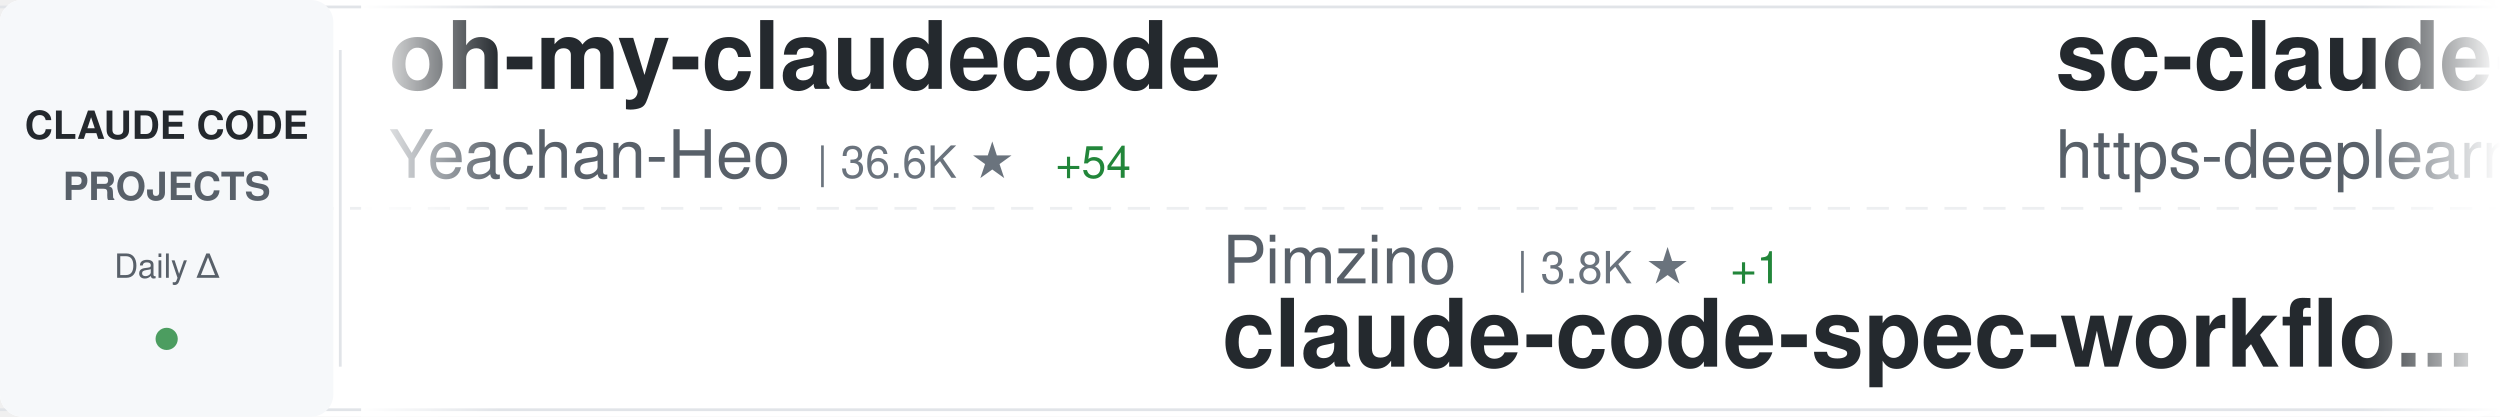
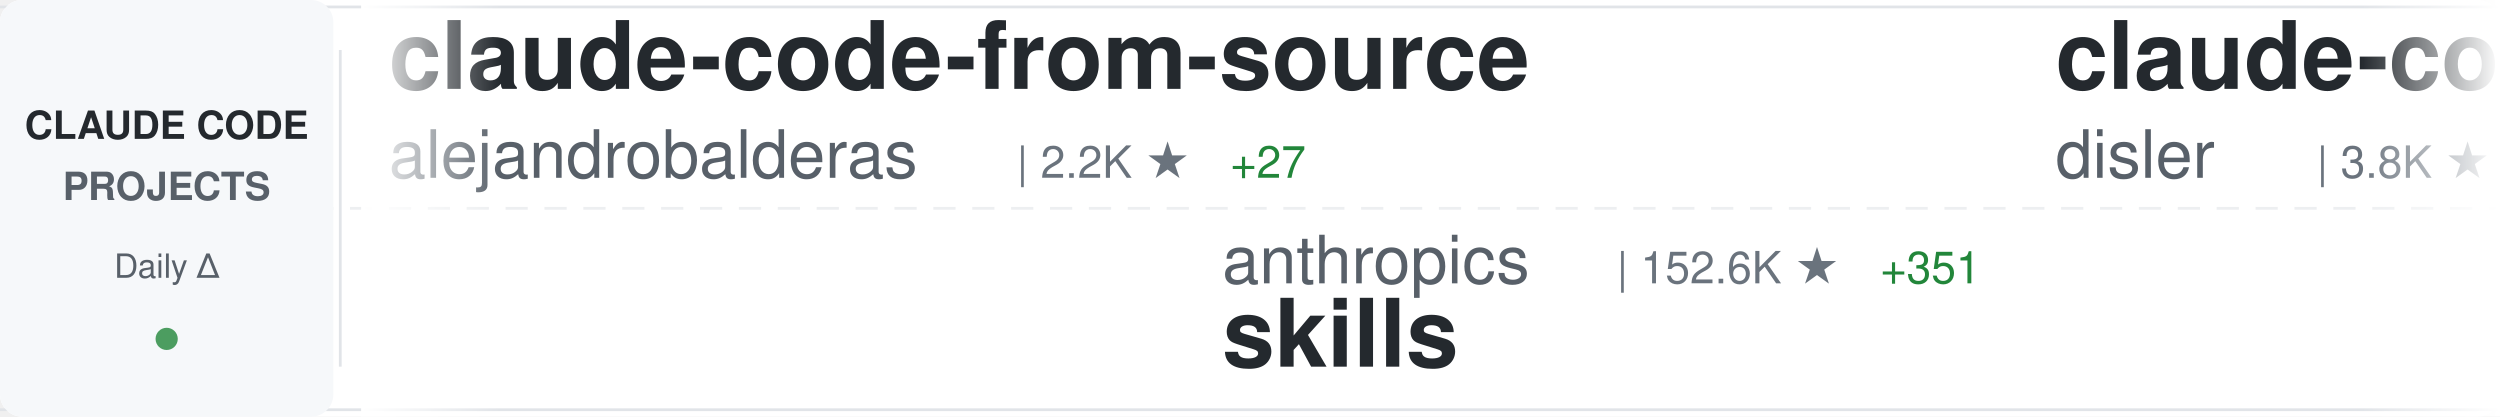
<svg xmlns="http://www.w3.org/2000/svg" width="900" height="150">
  <defs>
    <linearGradient id="awesomeLeftFade" x1="0%" y1="0%" x2="100%" y2="0%">
      <stop offset="0%" style="stop-color:#ffffff;stop-opacity:1" />
      <stop offset="100%" style="stop-color:#ffffff;stop-opacity:0" />
    </linearGradient>
    <linearGradient id="awesomeRightFade" x1="0%" y1="0%" x2="100%" y2="0%">
      <stop offset="0%" style="stop-color:#ffffff;stop-opacity:0" />
      <stop offset="100%" style="stop-color:#ffffff;stop-opacity:1" />
    </linearGradient>
  </defs>
  <rect width="900" height="150" fill="#ffffff" rx="8" />
  <rect x="0" y="2" width="900" height="1" fill="#e1e4e8" />
  <rect x="0" y="147" width="900" height="1" fill="#e1e4e8" />
  <line x1="0" y1="75" x2="900" y2="75" stroke="#e1e4e8" stroke-width="1" stroke-dasharray="8 6" opacity="0.6" />
  <rect x="0" y="0" width="120" height="150" fill="#f6f8fa" rx="8" />
  <text x="60" y="50" font-family="-apple-system, BlinkMacSystemFont, 'Segoe UI', Helvetica, Arial, sans-serif" font-size="14" font-weight="600" fill="#24292e" text-anchor="middle">CLAUDE CODE</text>
  <text x="60" y="72" font-family="-apple-system, BlinkMacSystemFont, 'Segoe UI', Helvetica, Arial, sans-serif" font-size="14" font-weight="600" fill="#586069" text-anchor="middle">PROJECTS</text>
  <text x="60" y="100" font-family="-apple-system, BlinkMacSystemFont, 'Segoe UI', Helvetica, Arial, sans-serif" font-size="12" font-weight="500" fill="#586069" text-anchor="middle">Daily Δ</text>
  <circle cx="60" cy="122" r="4" fill="#22863a" opacity="0.8" />
  <rect x="122" y="18" width="1" height="114" fill="#e1e4e8" />
  <clipPath id="awesomeTickerClip">
    <rect x="130" y="0" width="770" height="150" />
  </clipPath>
  <g clip-path="url(#awesomeTickerClip)">
    <g id="awesomeTickerItems">
      <animateTransform attributeName="transform" attributeType="XML" type="translate" from="0 0" to="-3000 0" dur="54s" repeatCount="indefinite" />
      <g transform="translate(0, 0)">
-         <text x="140" y="32" font-family="-apple-system, BlinkMacSystemFont, 'Segoe UI', Helvetica, Arial, sans-serif" font-size="34" font-weight="600" fill="#24292e">oh-my-claudecode</text>
-         <text x="140" y="64" font-family="-apple-system, BlinkMacSystemFont, 'Segoe UI', Helvetica, Arial, sans-serif" font-size="24" font-weight="400" fill="#586069">Yeachan-Heo</text>
-         <text x="294" y="64" font-family="-apple-system, BlinkMacSystemFont, 'Segoe UI', Helvetica, Arial, sans-serif" font-size="16" font-weight="500" fill="#6a737d">| 36.6K ★</text>
-         <text x="380" y="64" font-family="-apple-system, BlinkMacSystemFont, 'Segoe UI', Helvetica, Arial, sans-serif" font-size="16" font-weight="500" fill="#22863a"> +54</text>
+         <text x="140" y="32" font-family="-apple-system, BlinkMacSystemFont, 'Segoe UI', Helvetica, Arial, sans-serif" font-size="34" font-weight="600" fill="#24292e">claude-code-from-source</text>
+         <text x="140" y="64" font-family="-apple-system, BlinkMacSystemFont, 'Segoe UI', Helvetica, Arial, sans-serif" font-size="24" font-weight="400" fill="#586069">alejandrobalderas</text>
+         <text x="366" y="64" font-family="-apple-system, BlinkMacSystemFont, 'Segoe UI', Helvetica, Arial, sans-serif" font-size="16" font-weight="500" fill="#6a737d">| 2.2K ★</text>
+         <text x="443" y="64" font-family="-apple-system, BlinkMacSystemFont, 'Segoe UI', Helvetica, Arial, sans-serif" font-size="16" font-weight="500" fill="#22863a"> +27</text>
      </g>
      <g transform="translate(300, 0)">
-         <text x="140" y="102" font-family="-apple-system, BlinkMacSystemFont, 'Segoe UI', Helvetica, Arial, sans-serif" font-size="24" font-weight="400" fill="#586069">Pimzino</text>
-         <text x="246" y="102" font-family="-apple-system, BlinkMacSystemFont, 'Segoe UI', Helvetica, Arial, sans-serif" font-size="16" font-weight="500" fill="#6a737d">| 3.8K ★</text>
-         <text x="323" y="102" font-family="-apple-system, BlinkMacSystemFont, 'Segoe UI', Helvetica, Arial, sans-serif" font-size="16" font-weight="500" fill="#22863a"> +1</text>
-         <text x="140" y="132" font-family="-apple-system, BlinkMacSystemFont, 'Segoe UI', Helvetica, Arial, sans-serif" font-size="34" font-weight="600" fill="#24292e">claude-code-spec-workflo...</text>
+         <text x="140" y="102" font-family="-apple-system, BlinkMacSystemFont, 'Segoe UI', Helvetica, Arial, sans-serif" font-size="24" font-weight="400" fill="#586069">anthropics</text>
+         <text x="282" y="102" font-family="-apple-system, BlinkMacSystemFont, 'Segoe UI', Helvetica, Arial, sans-serif" font-size="16" font-weight="500" fill="#6a737d">| 152.6K ★</text>
+         <text x="377" y="102" font-family="-apple-system, BlinkMacSystemFont, 'Segoe UI', Helvetica, Arial, sans-serif" font-size="16" font-weight="500" fill="#22863a"> +351</text>
+         <text x="140" y="132" font-family="-apple-system, BlinkMacSystemFont, 'Segoe UI', Helvetica, Arial, sans-serif" font-size="34" font-weight="600" fill="#24292e">skills</text>
      </g>
      <g transform="translate(600, 0)">
-         <text x="140" y="32" font-family="-apple-system, BlinkMacSystemFont, 'Segoe UI', Helvetica, Arial, sans-serif" font-size="34" font-weight="600" fill="#24292e">sc-claude-code-files</text>
-         <text x="140" y="64" font-family="-apple-system, BlinkMacSystemFont, 'Segoe UI', Helvetica, Arial, sans-serif" font-size="24" font-weight="400" fill="#586069">https-deeplearning-ai</text>
-         <text x="414" y="64" font-family="-apple-system, BlinkMacSystemFont, 'Segoe UI', Helvetica, Arial, sans-serif" font-size="16" font-weight="500" fill="#6a737d">| 531 ★</text>
+         <text x="140" y="32" font-family="-apple-system, BlinkMacSystemFont, 'Segoe UI', Helvetica, Arial, sans-serif" font-size="34" font-weight="600" fill="#24292e">claude-code-hooks-master...</text>
+         <text x="140" y="64" font-family="-apple-system, BlinkMacSystemFont, 'Segoe UI', Helvetica, Arial, sans-serif" font-size="24" font-weight="400" fill="#586069">disler</text>
+         <text x="234" y="64" font-family="-apple-system, BlinkMacSystemFont, 'Segoe UI', Helvetica, Arial, sans-serif" font-size="16" font-weight="500" fill="#6a737d">| 3.8K ★</text>
+         <text x="311" y="64" font-family="-apple-system, BlinkMacSystemFont, 'Segoe UI', Helvetica, Arial, sans-serif" font-size="16" font-weight="500" fill="#22863a"> +1</text>
      </g>
      <g transform="translate(900, 0)">
-         <text x="140" y="102" font-family="-apple-system, BlinkMacSystemFont, 'Segoe UI', Helvetica, Arial, sans-serif" font-size="24" font-weight="400" fill="#586069">anthropics</text>
-         <text x="282" y="102" font-family="-apple-system, BlinkMacSystemFont, 'Segoe UI', Helvetica, Arial, sans-serif" font-size="16" font-weight="500" fill="#6a737d">| 883 ★</text>
-         <text x="350" y="102" font-family="-apple-system, BlinkMacSystemFont, 'Segoe UI', Helvetica, Arial, sans-serif" font-size="16" font-weight="500" fill="#22863a"> +2</text>
-         <text x="140" y="132" font-family="-apple-system, BlinkMacSystemFont, 'Segoe UI', Helvetica, Arial, sans-serif" font-size="34" font-weight="600" fill="#24292e">claude-code-base-action</text>
+         <text x="140" y="102" font-family="-apple-system, BlinkMacSystemFont, 'Segoe UI', Helvetica, Arial, sans-serif" font-size="24" font-weight="400" fill="#586069">liuup</text>
+         <text x="222" y="102" font-family="-apple-system, BlinkMacSystemFont, 'Segoe UI', Helvetica, Arial, sans-serif" font-size="16" font-weight="500" fill="#6a737d">| 3.2K ★</text>
+         <text x="299" y="102" font-family="-apple-system, BlinkMacSystemFont, 'Segoe UI', Helvetica, Arial, sans-serif" font-size="16" font-weight="500" fill="#22863a"> +16</text>
+         <text x="140" y="132" font-family="-apple-system, BlinkMacSystemFont, 'Segoe UI', Helvetica, Arial, sans-serif" font-size="34" font-weight="600" fill="#24292e">claude-code-analysis</text>
      </g>
      <g transform="translate(1200, 0)">
-         <text x="140" y="32" font-family="-apple-system, BlinkMacSystemFont, 'Segoe UI', Helvetica, Arial, sans-serif" font-size="34" font-weight="600" fill="#24292e">claude-code-book</text>
-         <text x="140" y="64" font-family="-apple-system, BlinkMacSystemFont, 'Segoe UI', Helvetica, Arial, sans-serif" font-size="24" font-weight="400" fill="#586069">lintsinghua</text>
-         <text x="294" y="64" font-family="-apple-system, BlinkMacSystemFont, 'Segoe UI', Helvetica, Arial, sans-serif" font-size="16" font-weight="500" fill="#6a737d">| 3.7K ★</text>
-         <text x="371" y="64" font-family="-apple-system, BlinkMacSystemFont, 'Segoe UI', Helvetica, Arial, sans-serif" font-size="16" font-weight="500" fill="#22863a"> +9</text>
+         <text x="140" y="32" font-family="-apple-system, BlinkMacSystemFont, 'Segoe UI', Helvetica, Arial, sans-serif" font-size="34" font-weight="600" fill="#24292e">claude-code-templates</text>
+         <text x="140" y="64" font-family="-apple-system, BlinkMacSystemFont, 'Segoe UI', Helvetica, Arial, sans-serif" font-size="24" font-weight="400" fill="#586069">davila7</text>
+         <text x="246" y="64" font-family="-apple-system, BlinkMacSystemFont, 'Segoe UI', Helvetica, Arial, sans-serif" font-size="16" font-weight="500" fill="#6a737d">| 28.2K ★</text>
+         <text x="332" y="64" font-family="-apple-system, BlinkMacSystemFont, 'Segoe UI', Helvetica, Arial, sans-serif" font-size="16" font-weight="500" fill="#22863a"> +25</text>
      </g>
      <g transform="translate(1500, 0)">
-         <text x="140" y="102" font-family="-apple-system, BlinkMacSystemFont, 'Segoe UI', Helvetica, Arial, sans-serif" font-size="24" font-weight="400" fill="#586069">anthropics</text>
-         <text x="282" y="102" font-family="-apple-system, BlinkMacSystemFont, 'Segoe UI', Helvetica, Arial, sans-serif" font-size="16" font-weight="500" fill="#6a737d">| 8.1K ★</text>
-         <text x="359" y="102" font-family="-apple-system, BlinkMacSystemFont, 'Segoe UI', Helvetica, Arial, sans-serif" font-size="16" font-weight="500" fill="#22863a"> +13</text>
-         <text x="140" y="132" font-family="-apple-system, BlinkMacSystemFont, 'Segoe UI', Helvetica, Arial, sans-serif" font-size="34" font-weight="600" fill="#24292e">claude-code-action</text>
+         <text x="140" y="102" font-family="-apple-system, BlinkMacSystemFont, 'Segoe UI', Helvetica, Arial, sans-serif" font-size="24" font-weight="400" fill="#586069">luongnv89</text>
+         <text x="270" y="102" font-family="-apple-system, BlinkMacSystemFont, 'Segoe UI', Helvetica, Arial, sans-serif" font-size="16" font-weight="500" fill="#6a737d">| 37.6K ★</text>
+         <text x="356" y="102" font-family="-apple-system, BlinkMacSystemFont, 'Segoe UI', Helvetica, Arial, sans-serif" font-size="16" font-weight="500" fill="#22863a"> +89</text>
+         <text x="140" y="132" font-family="-apple-system, BlinkMacSystemFont, 'Segoe UI', Helvetica, Arial, sans-serif" font-size="34" font-weight="600" fill="#24292e">claude-howto</text>
      </g>
      <g transform="translate(1800, 0)">
-         <text x="140" y="32" font-family="-apple-system, BlinkMacSystemFont, 'Segoe UI', Helvetica, Arial, sans-serif" font-size="34" font-weight="600" fill="#24292e">claude-code-video-toolki...</text>
-         <text x="140" y="64" font-family="-apple-system, BlinkMacSystemFont, 'Segoe UI', Helvetica, Arial, sans-serif" font-size="24" font-weight="400" fill="#586069">digitalsamba</text>
-         <text x="306" y="64" font-family="-apple-system, BlinkMacSystemFont, 'Segoe UI', Helvetica, Arial, sans-serif" font-size="16" font-weight="500" fill="#6a737d">| 1.5K ★</text>
-         <text x="383" y="64" font-family="-apple-system, BlinkMacSystemFont, 'Segoe UI', Helvetica, Arial, sans-serif" font-size="16" font-weight="500" fill="#22863a"> +8</text>
+         <text x="140" y="32" font-family="-apple-system, BlinkMacSystemFont, 'Segoe UI', Helvetica, Arial, sans-serif" font-size="34" font-weight="600" fill="#24292e">learn-claude-code</text>
+         <text x="140" y="64" font-family="-apple-system, BlinkMacSystemFont, 'Segoe UI', Helvetica, Arial, sans-serif" font-size="24" font-weight="400" fill="#586069">shareAI-lab</text>
+         <text x="294" y="64" font-family="-apple-system, BlinkMacSystemFont, 'Segoe UI', Helvetica, Arial, sans-serif" font-size="16" font-weight="500" fill="#6a737d">| 67.4K ★</text>
+         <text x="380" y="64" font-family="-apple-system, BlinkMacSystemFont, 'Segoe UI', Helvetica, Arial, sans-serif" font-size="16" font-weight="500" fill="#22863a"> +175</text>
      </g>
      <g transform="translate(2100, 0)">
-         <text x="140" y="102" font-family="-apple-system, BlinkMacSystemFont, 'Segoe UI', Helvetica, Arial, sans-serif" font-size="24" font-weight="400" fill="#586069">edmund-io</text>
-         <text x="270" y="102" font-family="-apple-system, BlinkMacSystemFont, 'Segoe UI', Helvetica, Arial, sans-serif" font-size="16" font-weight="500" fill="#6a737d">| 1.5K ★</text>
-         <text x="347" y="102" font-family="-apple-system, BlinkMacSystemFont, 'Segoe UI', Helvetica, Arial, sans-serif" font-size="16" font-weight="500" fill="#22863a"> +3</text>
-         <text x="140" y="132" font-family="-apple-system, BlinkMacSystemFont, 'Segoe UI', Helvetica, Arial, sans-serif" font-size="34" font-weight="600" fill="#24292e">edmunds-claude-code</text>
+         <text x="140" y="102" font-family="-apple-system, BlinkMacSystemFont, 'Segoe UI', Helvetica, Arial, sans-serif" font-size="24" font-weight="400" fill="#586069">sugyan</text>
+         <text x="234" y="102" font-family="-apple-system, BlinkMacSystemFont, 'Segoe UI', Helvetica, Arial, sans-serif" font-size="16" font-weight="500" fill="#6a737d">| 1.1K ★</text>
+         <text x="140" y="132" font-family="-apple-system, BlinkMacSystemFont, 'Segoe UI', Helvetica, Arial, sans-serif" font-size="34" font-weight="600" fill="#24292e">claude-code-webui</text>
      </g>
      <g transform="translate(2400, 0)">
-         <text x="140" y="32" font-family="-apple-system, BlinkMacSystemFont, 'Segoe UI', Helvetica, Arial, sans-serif" font-size="34" font-weight="600" fill="#24292e">claude-code-from-scratch</text>
-         <text x="140" y="64" font-family="-apple-system, BlinkMacSystemFont, 'Segoe UI', Helvetica, Arial, sans-serif" font-size="24" font-weight="400" fill="#586069">Windy3f3f3f3f</text>
-         <text x="318" y="64" font-family="-apple-system, BlinkMacSystemFont, 'Segoe UI', Helvetica, Arial, sans-serif" font-size="16" font-weight="500" fill="#6a737d">| 1.4K ★</text>
-         <text x="395" y="64" font-family="-apple-system, BlinkMacSystemFont, 'Segoe UI', Helvetica, Arial, sans-serif" font-size="16" font-weight="500" fill="#22863a"> +6</text>
+         <text x="140" y="32" font-family="-apple-system, BlinkMacSystemFont, 'Segoe UI', Helvetica, Arial, sans-serif" font-size="34" font-weight="600" fill="#24292e">claude-code-harness</text>
+         <text x="140" y="64" font-family="-apple-system, BlinkMacSystemFont, 'Segoe UI', Helvetica, Arial, sans-serif" font-size="24" font-weight="400" fill="#586069">Chachamaru127</text>
+         <text x="318" y="64" font-family="-apple-system, BlinkMacSystemFont, 'Segoe UI', Helvetica, Arial, sans-serif" font-size="16" font-weight="500" fill="#6a737d">| 2.8K ★</text>
+         <text x="395" y="64" font-family="-apple-system, BlinkMacSystemFont, 'Segoe UI', Helvetica, Arial, sans-serif" font-size="16" font-weight="500" fill="#22863a"> +12</text>
      </g>
      <g transform="translate(2700, 0)">
-         <text x="140" y="102" font-family="-apple-system, BlinkMacSystemFont, 'Segoe UI', Helvetica, Arial, sans-serif" font-size="24" font-weight="400" fill="#586069">Yuyz0112</text>
-         <text x="258" y="102" font-family="-apple-system, BlinkMacSystemFont, 'Segoe UI', Helvetica, Arial, sans-serif" font-size="16" font-weight="500" fill="#6a737d">| 2.4K ★</text>
-         <text x="140" y="132" font-family="-apple-system, BlinkMacSystemFont, 'Segoe UI', Helvetica, Arial, sans-serif" font-size="34" font-weight="600" fill="#24292e">claude-code-reverse</text>
+         <text x="140" y="102" font-family="-apple-system, BlinkMacSystemFont, 'Segoe UI', Helvetica, Arial, sans-serif" font-size="24" font-weight="400" fill="#586069">OneRedOak</text>
+         <text x="270" y="102" font-family="-apple-system, BlinkMacSystemFont, 'Segoe UI', Helvetica, Arial, sans-serif" font-size="16" font-weight="500" fill="#6a737d">| 3.8K ★</text>
+         <text x="140" y="132" font-family="-apple-system, BlinkMacSystemFont, 'Segoe UI', Helvetica, Arial, sans-serif" font-size="34" font-weight="600" fill="#24292e">claude-code-workflows</text>
      </g>
      <g transform="translate(3000, 0)">
-         <text x="140" y="32" font-family="-apple-system, BlinkMacSystemFont, 'Segoe UI', Helvetica, Arial, sans-serif" font-size="34" font-weight="600" fill="#24292e">oh-my-claudecode</text>
-         <text x="140" y="64" font-family="-apple-system, BlinkMacSystemFont, 'Segoe UI', Helvetica, Arial, sans-serif" font-size="24" font-weight="400" fill="#586069">Yeachan-Heo</text>
-         <text x="294" y="64" font-family="-apple-system, BlinkMacSystemFont, 'Segoe UI', Helvetica, Arial, sans-serif" font-size="16" font-weight="500" fill="#6a737d">| 36.6K ★</text>
-         <text x="380" y="64" font-family="-apple-system, BlinkMacSystemFont, 'Segoe UI', Helvetica, Arial, sans-serif" font-size="16" font-weight="500" fill="#22863a"> +54</text>
+         <text x="140" y="32" font-family="-apple-system, BlinkMacSystemFont, 'Segoe UI', Helvetica, Arial, sans-serif" font-size="34" font-weight="600" fill="#24292e">claude-code-from-source</text>
+         <text x="140" y="64" font-family="-apple-system, BlinkMacSystemFont, 'Segoe UI', Helvetica, Arial, sans-serif" font-size="24" font-weight="400" fill="#586069">alejandrobalderas</text>
+         <text x="366" y="64" font-family="-apple-system, BlinkMacSystemFont, 'Segoe UI', Helvetica, Arial, sans-serif" font-size="16" font-weight="500" fill="#6a737d">| 2.2K ★</text>
+         <text x="443" y="64" font-family="-apple-system, BlinkMacSystemFont, 'Segoe UI', Helvetica, Arial, sans-serif" font-size="16" font-weight="500" fill="#22863a"> +27</text>
      </g>
      <g transform="translate(3300, 0)">
-         <text x="140" y="102" font-family="-apple-system, BlinkMacSystemFont, 'Segoe UI', Helvetica, Arial, sans-serif" font-size="24" font-weight="400" fill="#586069">Pimzino</text>
-         <text x="246" y="102" font-family="-apple-system, BlinkMacSystemFont, 'Segoe UI', Helvetica, Arial, sans-serif" font-size="16" font-weight="500" fill="#6a737d">| 3.8K ★</text>
-         <text x="323" y="102" font-family="-apple-system, BlinkMacSystemFont, 'Segoe UI', Helvetica, Arial, sans-serif" font-size="16" font-weight="500" fill="#22863a"> +1</text>
-         <text x="140" y="132" font-family="-apple-system, BlinkMacSystemFont, 'Segoe UI', Helvetica, Arial, sans-serif" font-size="34" font-weight="600" fill="#24292e">claude-code-spec-workflo...</text>
+         <text x="140" y="102" font-family="-apple-system, BlinkMacSystemFont, 'Segoe UI', Helvetica, Arial, sans-serif" font-size="24" font-weight="400" fill="#586069">anthropics</text>
+         <text x="282" y="102" font-family="-apple-system, BlinkMacSystemFont, 'Segoe UI', Helvetica, Arial, sans-serif" font-size="16" font-weight="500" fill="#6a737d">| 152.6K ★</text>
+         <text x="377" y="102" font-family="-apple-system, BlinkMacSystemFont, 'Segoe UI', Helvetica, Arial, sans-serif" font-size="16" font-weight="500" fill="#22863a"> +351</text>
+         <text x="140" y="132" font-family="-apple-system, BlinkMacSystemFont, 'Segoe UI', Helvetica, Arial, sans-serif" font-size="34" font-weight="600" fill="#24292e">skills</text>
      </g>
      <g transform="translate(3600, 0)">
-         <text x="140" y="32" font-family="-apple-system, BlinkMacSystemFont, 'Segoe UI', Helvetica, Arial, sans-serif" font-size="34" font-weight="600" fill="#24292e">sc-claude-code-files</text>
-         <text x="140" y="64" font-family="-apple-system, BlinkMacSystemFont, 'Segoe UI', Helvetica, Arial, sans-serif" font-size="24" font-weight="400" fill="#586069">https-deeplearning-ai</text>
-         <text x="414" y="64" font-family="-apple-system, BlinkMacSystemFont, 'Segoe UI', Helvetica, Arial, sans-serif" font-size="16" font-weight="500" fill="#6a737d">| 531 ★</text>
+         <text x="140" y="32" font-family="-apple-system, BlinkMacSystemFont, 'Segoe UI', Helvetica, Arial, sans-serif" font-size="34" font-weight="600" fill="#24292e">claude-code-hooks-master...</text>
+         <text x="140" y="64" font-family="-apple-system, BlinkMacSystemFont, 'Segoe UI', Helvetica, Arial, sans-serif" font-size="24" font-weight="400" fill="#586069">disler</text>
+         <text x="234" y="64" font-family="-apple-system, BlinkMacSystemFont, 'Segoe UI', Helvetica, Arial, sans-serif" font-size="16" font-weight="500" fill="#6a737d">| 3.8K ★</text>
+         <text x="311" y="64" font-family="-apple-system, BlinkMacSystemFont, 'Segoe UI', Helvetica, Arial, sans-serif" font-size="16" font-weight="500" fill="#22863a"> +1</text>
      </g>
      <g transform="translate(3900, 0)">
-         <text x="140" y="102" font-family="-apple-system, BlinkMacSystemFont, 'Segoe UI', Helvetica, Arial, sans-serif" font-size="24" font-weight="400" fill="#586069">anthropics</text>
-         <text x="282" y="102" font-family="-apple-system, BlinkMacSystemFont, 'Segoe UI', Helvetica, Arial, sans-serif" font-size="16" font-weight="500" fill="#6a737d">| 883 ★</text>
-         <text x="350" y="102" font-family="-apple-system, BlinkMacSystemFont, 'Segoe UI', Helvetica, Arial, sans-serif" font-size="16" font-weight="500" fill="#22863a"> +2</text>
-         <text x="140" y="132" font-family="-apple-system, BlinkMacSystemFont, 'Segoe UI', Helvetica, Arial, sans-serif" font-size="34" font-weight="600" fill="#24292e">claude-code-base-action</text>
+         <text x="140" y="102" font-family="-apple-system, BlinkMacSystemFont, 'Segoe UI', Helvetica, Arial, sans-serif" font-size="24" font-weight="400" fill="#586069">liuup</text>
+         <text x="222" y="102" font-family="-apple-system, BlinkMacSystemFont, 'Segoe UI', Helvetica, Arial, sans-serif" font-size="16" font-weight="500" fill="#6a737d">| 3.2K ★</text>
+         <text x="299" y="102" font-family="-apple-system, BlinkMacSystemFont, 'Segoe UI', Helvetica, Arial, sans-serif" font-size="16" font-weight="500" fill="#22863a"> +16</text>
+         <text x="140" y="132" font-family="-apple-system, BlinkMacSystemFont, 'Segoe UI', Helvetica, Arial, sans-serif" font-size="34" font-weight="600" fill="#24292e">claude-code-analysis</text>
      </g>
    </g>
  </g>
  <rect x="130" y="0" width="50" height="150" fill="url(#awesomeLeftFade)" />
  <rect x="850" y="0" width="50" height="150" fill="url(#awesomeRightFade)" />
</svg>
